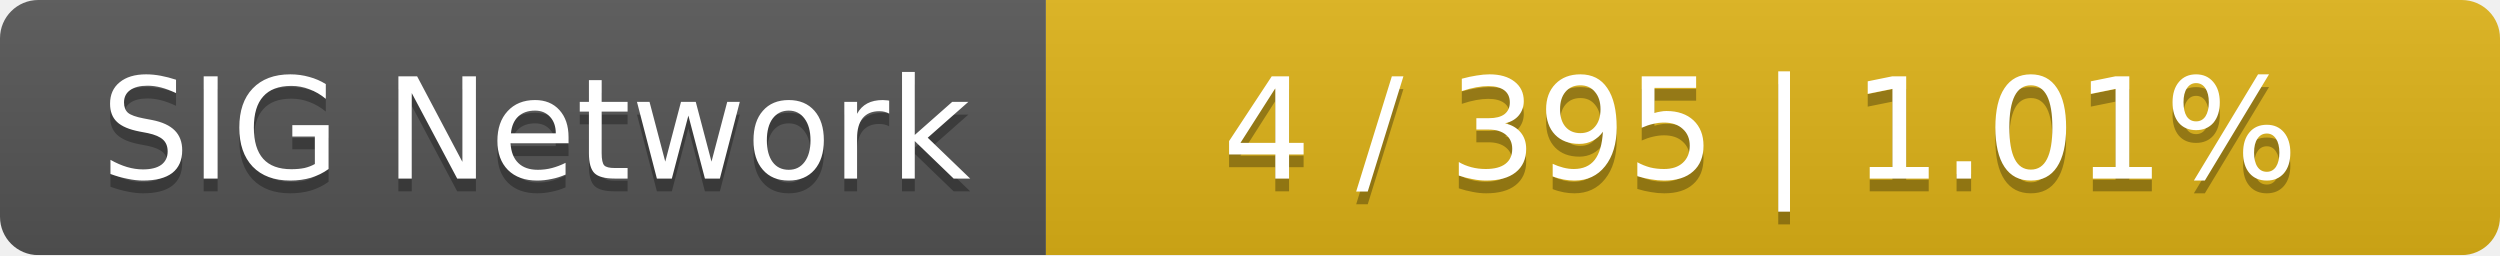
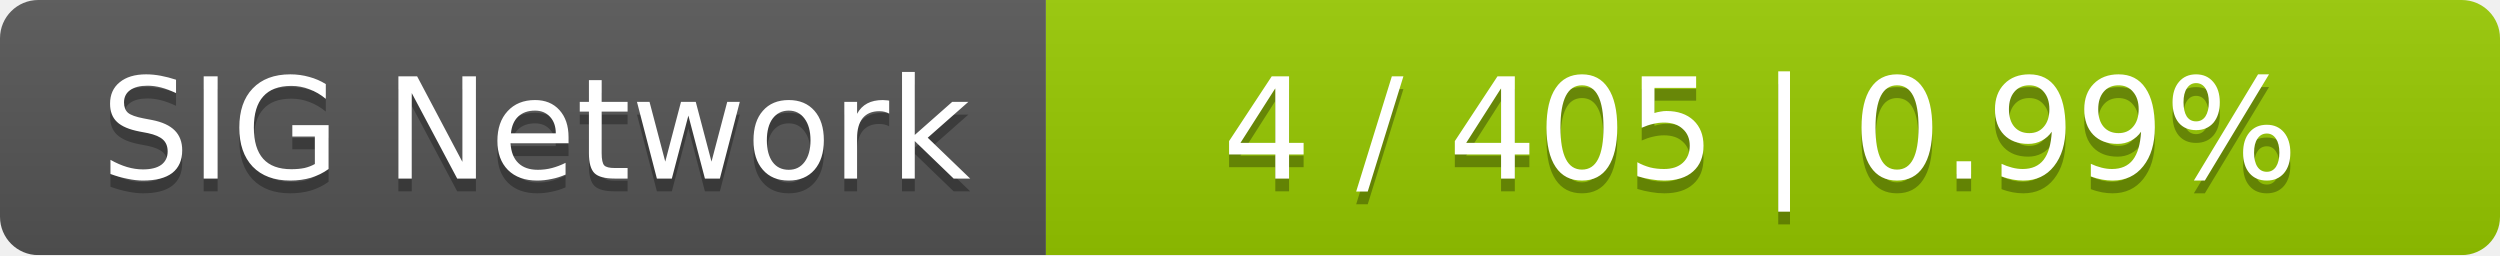
<svg xmlns="http://www.w3.org/2000/svg" width="196" height="20">
  <linearGradient id="smooth" x2="0" y2="100%">
    <stop offset="0" stop-color="#bbb" stop-opacity=".1" />
    <stop offset="1" stop-opacity=".1" />
  </linearGradient>
  <mask id="round">
    <rect width="196" height="20" rx="3" fill="#fff" />
  </mask>
  <g mask="url(#round)">
    <rect width="82" height="20" fill="#555" />
-     <rect x="82" width="114" height="20" fill="#dfb317" />
+     <rect x="82" width="114" height="20" fill="#97ca00" />
    <rect width="196" height="20" fill="url(#smooth)" />
  </g>
  <g fill="#fff" text-anchor="middle" font-family="DejaVu Sans,Verdana,Geneva,sans-serif" font-size="11">
    <text x="42" y="15" fill="#010101" fill-opacity=".3">SIG Network</text>
    <text x="42" y="14">SIG Network</text>
-     <text x="138" y="15" fill="#010101" fill-opacity=".3">4 / 395    |    1.01%</text>
-     <text x="138" y="14">4 / 395    |    1.01%</text>
+     <text x="138" y="15" fill="#010101" fill-opacity=".3">4 / 405    |    0.99%</text>
+     <text x="138" y="14">4 / 405    |    0.99%</text>
  </g>
</svg>
